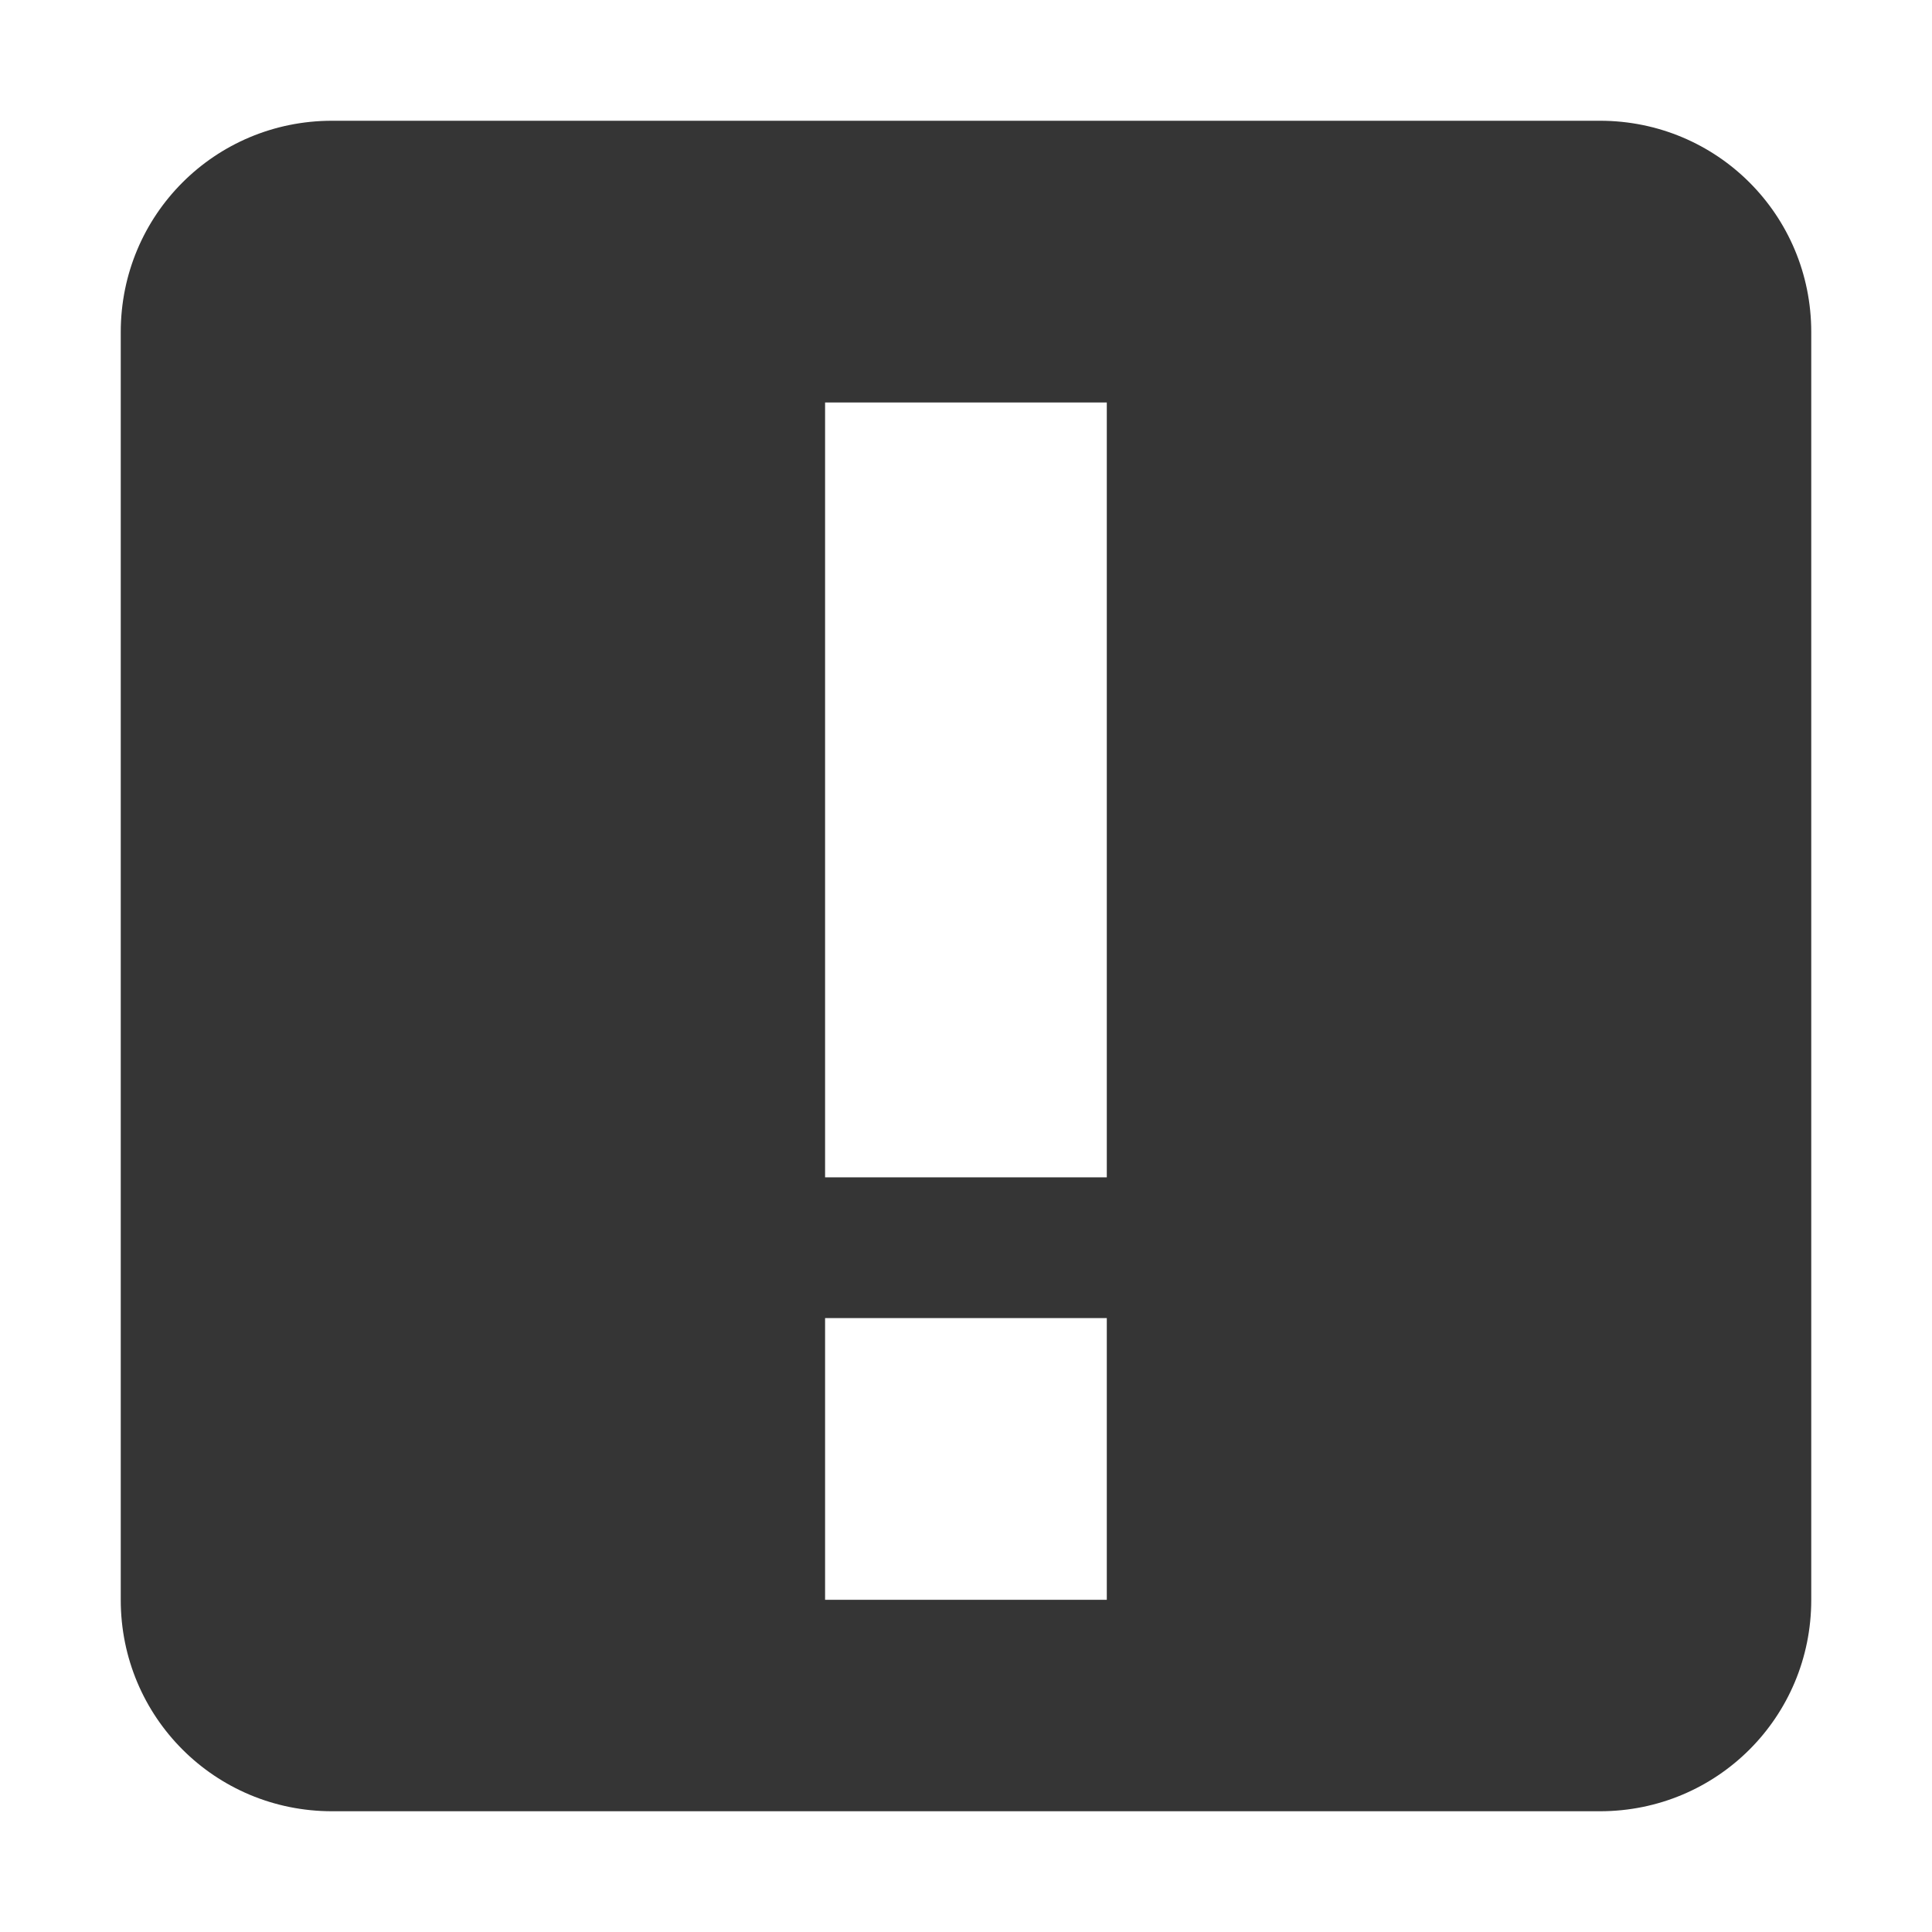
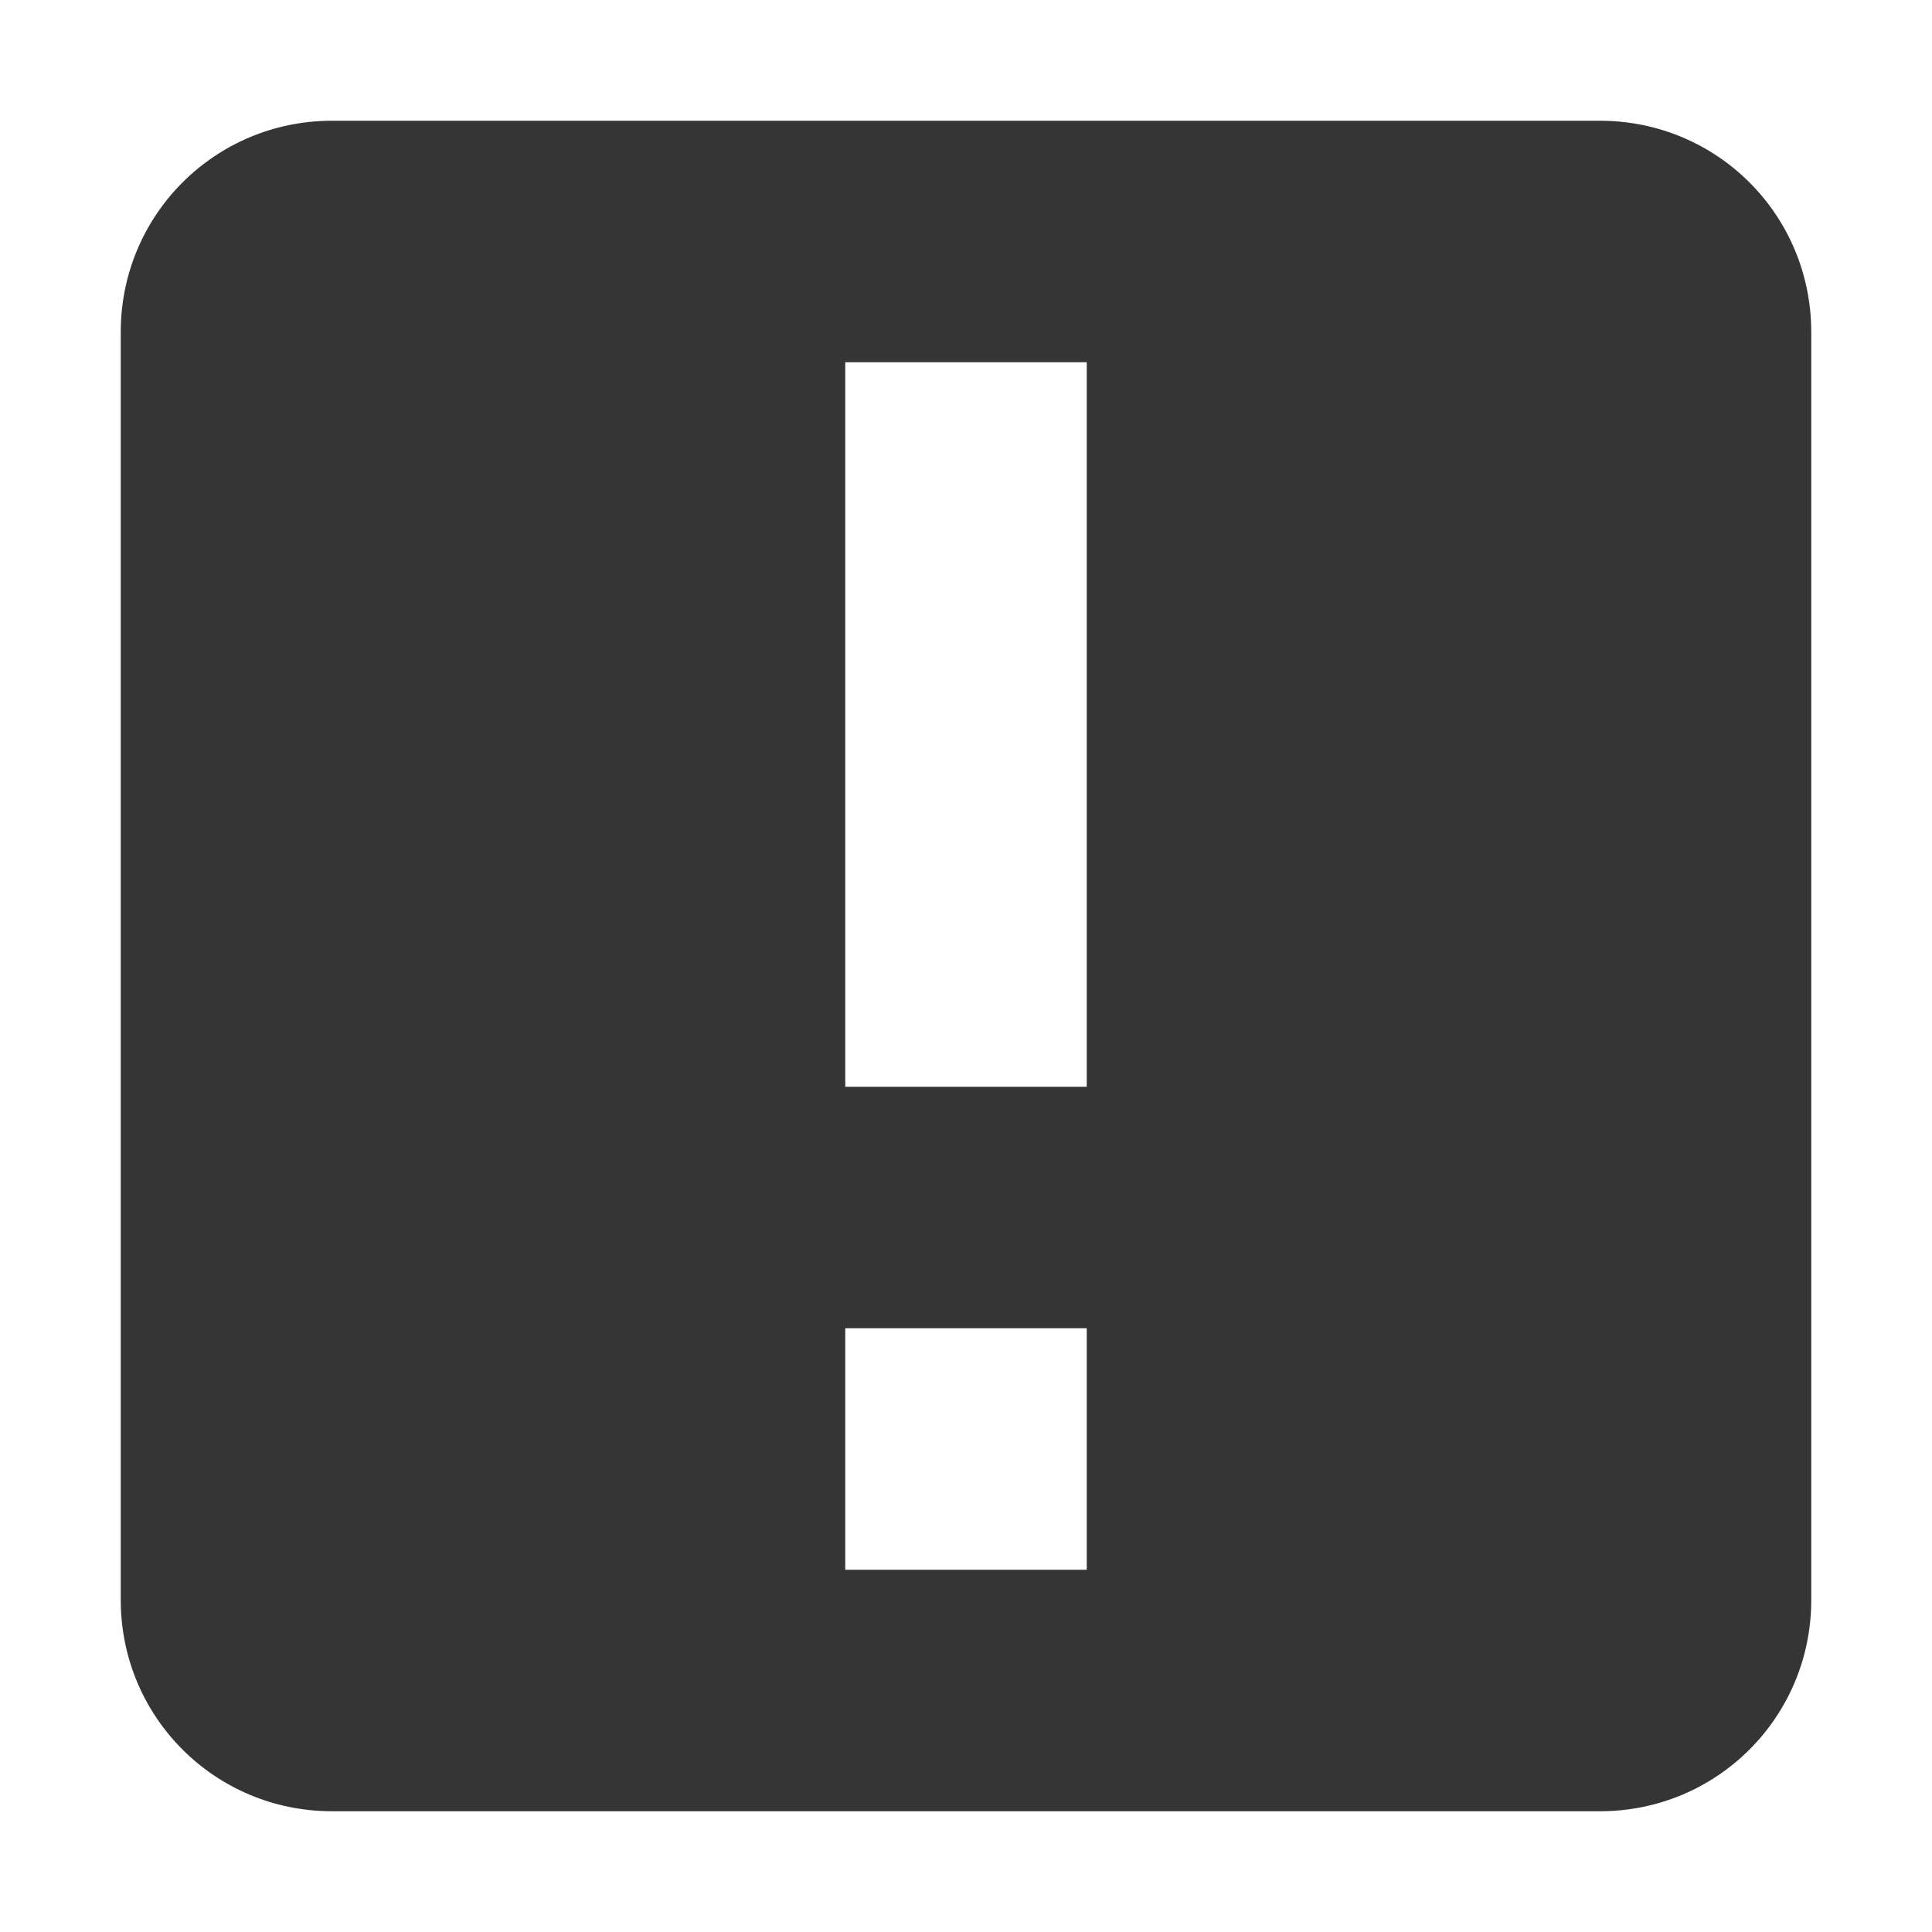
<svg xmlns="http://www.w3.org/2000/svg" viewBox="0 0 16 16" id="svg199" version="1.1">
  <defs id="defs205" />
-   <path style="fill:#353535" d="m 2.75,1 c -0.97,0 -1.75,0.78 -1.75,1.75 L 1,13.25 C 1,14.22 1.78,15 2.75,15 l 10.5,0 C 14.22,15 15,14.22 15,13.25 L 15,2.75 c 0,-0.97 -0.78,-1.75 -1.75,-1.75 z m 4.083,2.333 2.333,0 0,6.417 -2.333,0 z m 0,7.583 2.333,0 0,2.333 -2.333,0 z" id="path201" />
+   <path style="fill:#353535;fill-opacity:1" d="m 2.75,1 c -0.97,0 -1.75,0.78 -1.75,1.75 L 1,13.25 C 1,14.22 1.78,15 2.75,15 l 10.5,0 C 14.22,15 15,14.22 15,13.25 L 15,2.75 c 0,-0.97 -0.78,-1.75 -1.75,-1.75 z M 7,3 l 2,0 0,6 -2,0 z M 7,11 l 2,0 0,2 L 7,13 Z" id="path363" />
</svg>
